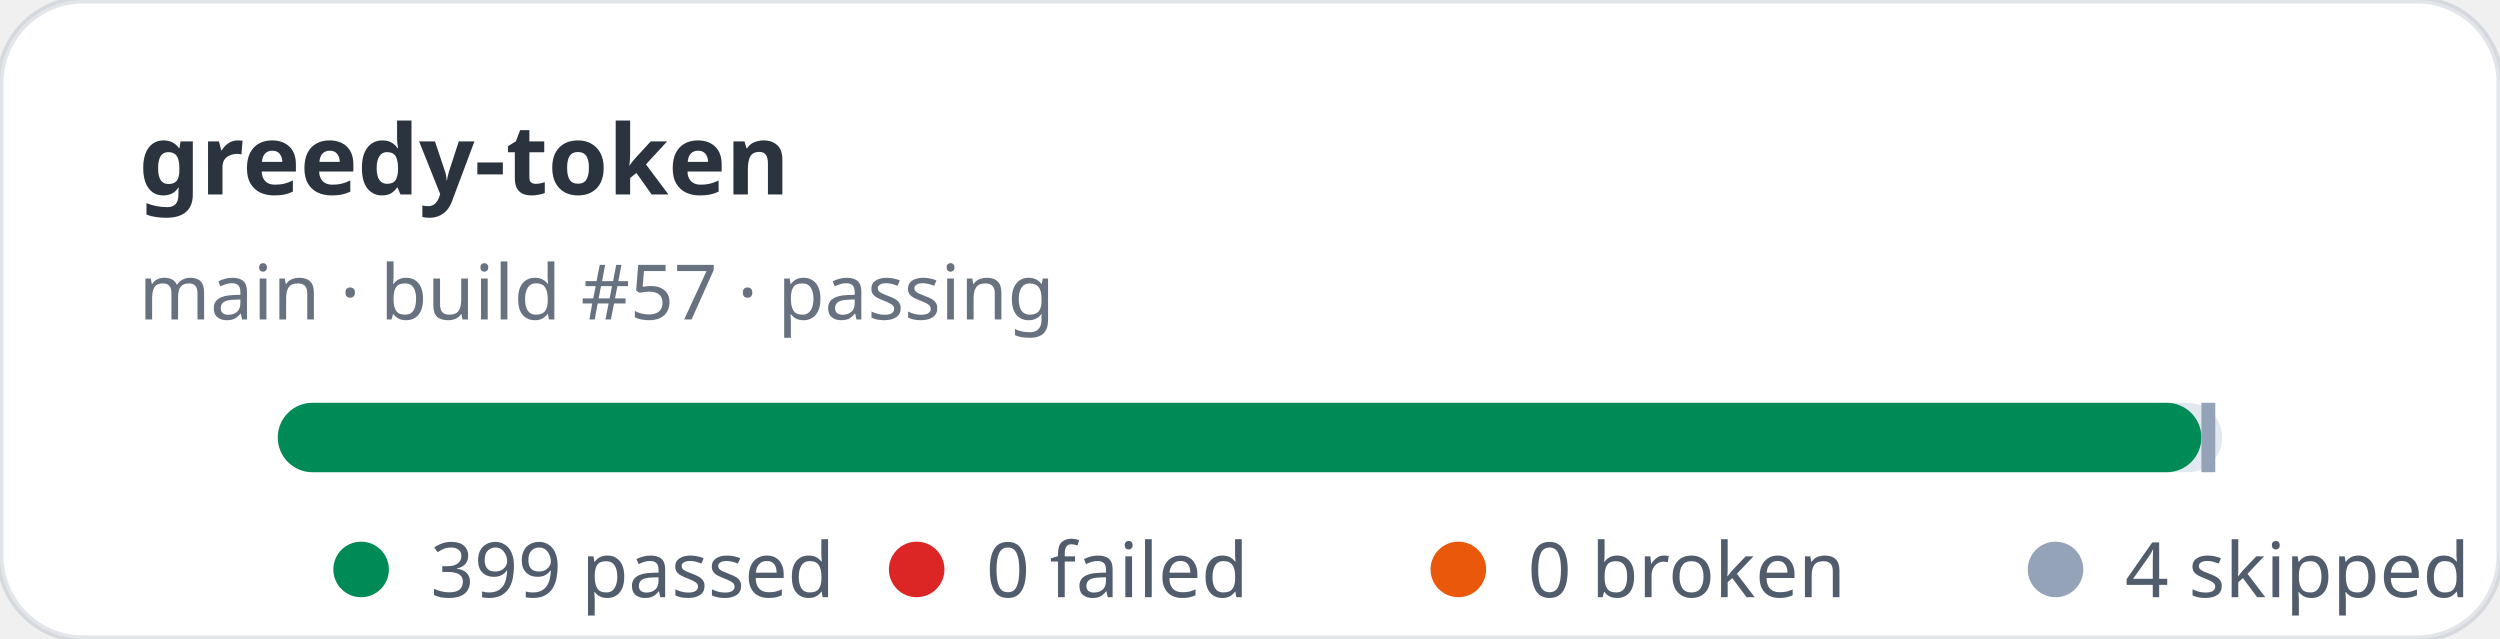
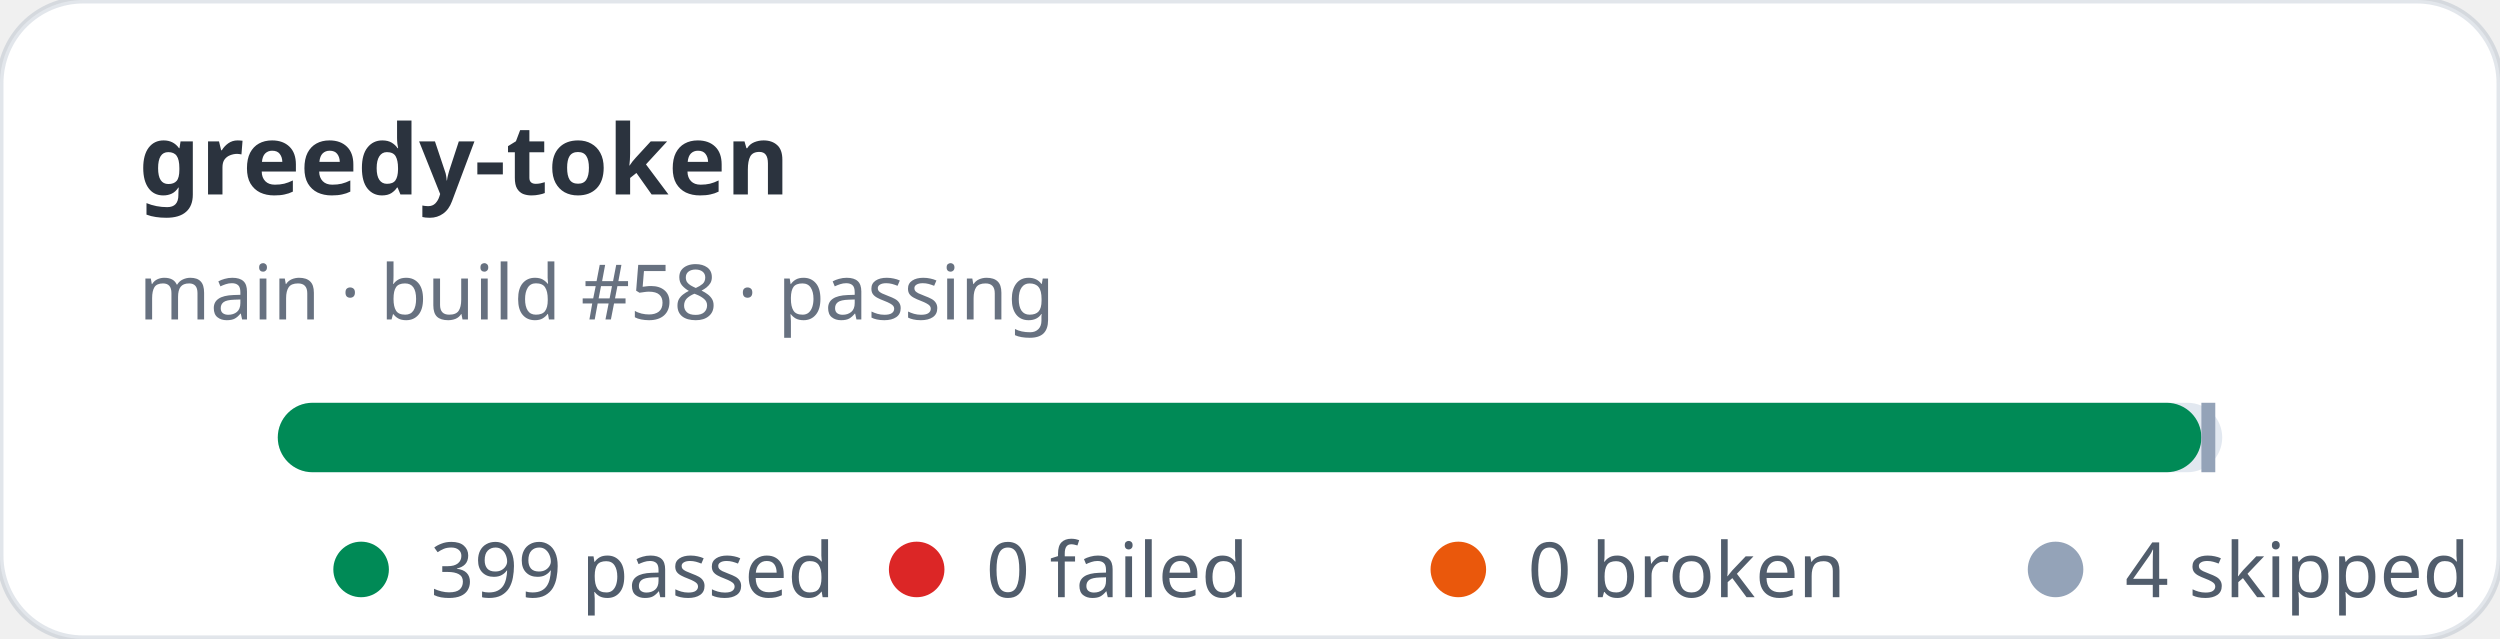
<svg xmlns="http://www.w3.org/2000/svg" width="360" height="92" viewBox="0 0 360 92" role="img" aria-label="greedy-token stats: 399 passed, 0 failed">
  <rect width="360" height="92" rx="12" fill="#ffffff" stroke="rgba(11,48,86,0.12)" />
  <text x="20" y="28" fill="rgba(1,10,24,0.83)" font-family="ui-sans-serif,system-ui,sans-serif" font-size="14" font-weight="700">greedy-token</text>
-   <text x="20" y="46" fill="rgba(2,19,44,0.6)" font-family="ui-sans-serif,system-ui,sans-serif" font-size="11">main · build #57 · passing</text>
+   <text x="20" y="46" fill="rgba(2,19,44,0.6)" font-family="ui-sans-serif,system-ui,sans-serif" font-size="11">main · build #58 · passing</text>
  <rect x="40" y="58" width="280" height="10" rx="5" fill="#e2e8f0" />
  <rect x="40" y="58" width="277" height="10" rx="5" fill="#008a56" />
  <rect x="317" y="58" width="2" height="10" fill="#94a3b8" />
  <g font-family="ui-sans-serif,system-ui,sans-serif" font-size="11" fill="rgba(1,18,40,0.68)">
    <circle cx="52" cy="82" r="4" fill="#008a56" />
    <text x="62" y="86">399 passed</text>
    <circle cx="132" cy="82" r="4" fill="#dc2626" />
    <text x="142" y="86">0 failed</text>
    <circle cx="210" cy="82" r="4" fill="#ea580c" />
    <text x="220" y="86">0 broken</text>
    <circle cx="296" cy="82" r="4" fill="#94a3b8" />
    <text x="306" y="86">4 skipped</text>
  </g>
</svg>
